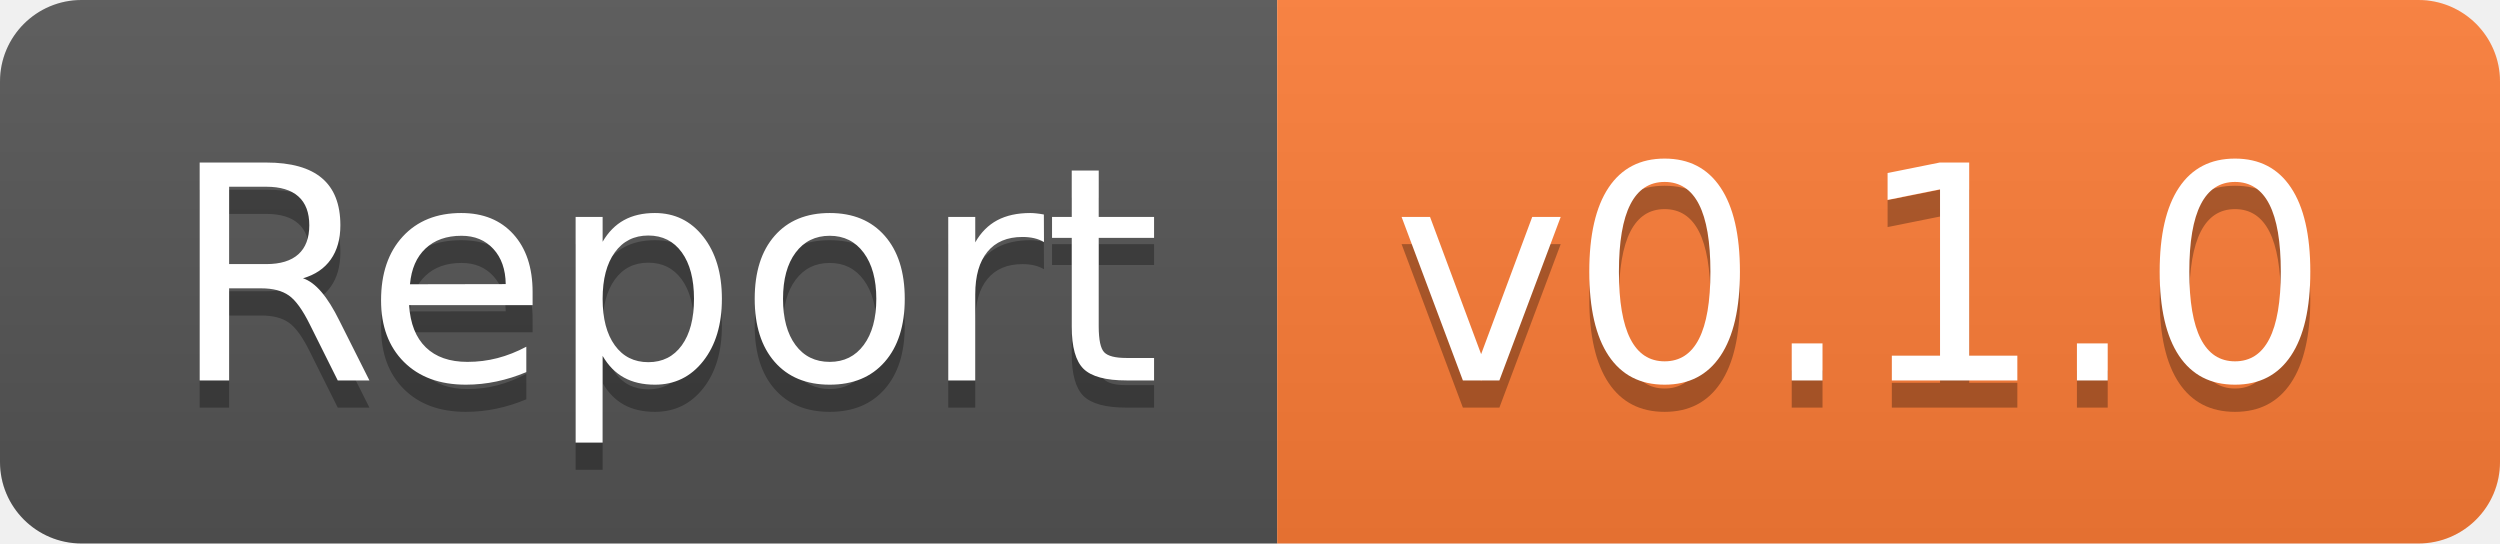
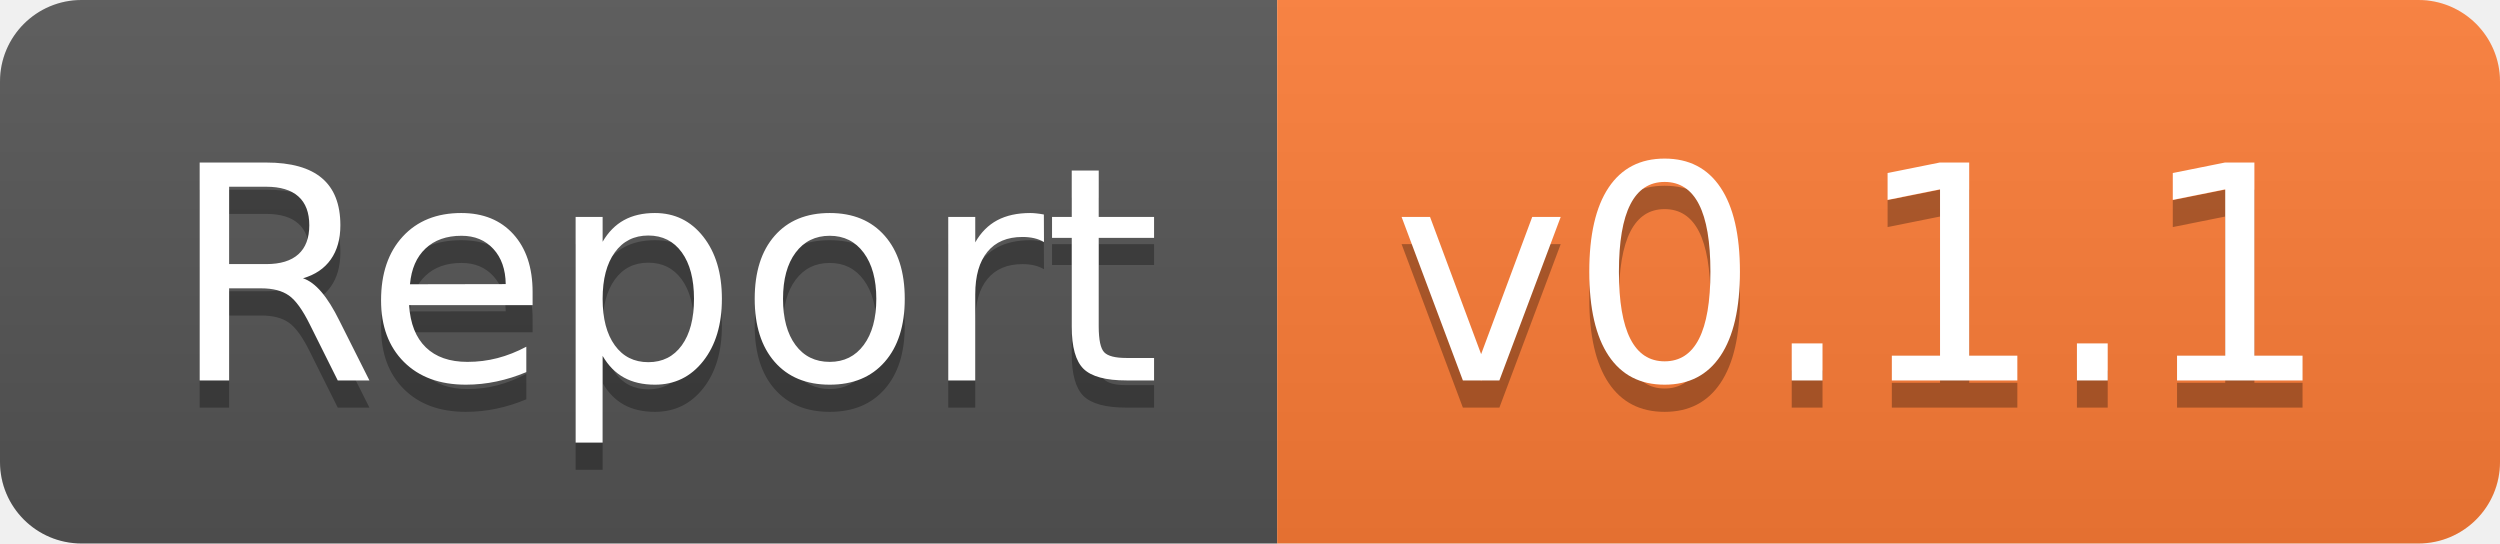
- <svg xmlns="http://www.w3.org/2000/svg" width="92" height="20" role="img" aria-label="Report: v0.1.0">
+ <svg xmlns="http://www.w3.org/2000/svg" width="92" height="20" role="img" aria-label="Report: v0.1.1">
  <linearGradient id="s" x2="0" y2="100%">
    <stop offset="0" stop-color="#bbb" stop-opacity=".1" />
    <stop offset="1" stop-opacity=".1" />
  </linearGradient>
  <clipPath id="r">
    <rect width="92" height="20" rx="3" fill="#fff" />
  </clipPath>
  <g clip-path="url(#r)">
    <rect width="47" height="20" fill="#555" />
    <rect x="47" width="45" height="20" fill="#fe7d37" />
    <rect width="92" height="20" fill="url(#s)" />
  </g>
  <g fill="#fff" text-anchor="middle" font-family="Verdana,Geneva,DejaVu Sans,sans-serif" text-rendering="geometricPrecision" font-size="110">
    <text aria-hidden="true" x="245" y="150" fill="#010101" fill-opacity=".3" transform="scale(.1)" textLength="370">Report</text>
    <text x="245" y="140" transform="scale(.1)" fill="#fff" textLength="370">Report</text>
-     <text aria-hidden="true" x="685" y="150" fill="#010101" fill-opacity=".3" transform="scale(.1)" textLength="350">v0.1.0</text>
-     <text x="685" y="140" transform="scale(.1)" fill="#fff" textLength="350">v0.1.0</text>
+     <text aria-hidden="true" x="685" y="150" fill="#010101" fill-opacity=".3" transform="scale(.1)" textLength="350">v0.1.1</text>
+     <text x="685" y="140" transform="scale(.1)" fill="#fff" textLength="350">v0.1.1</text>
  </g>
</svg>
